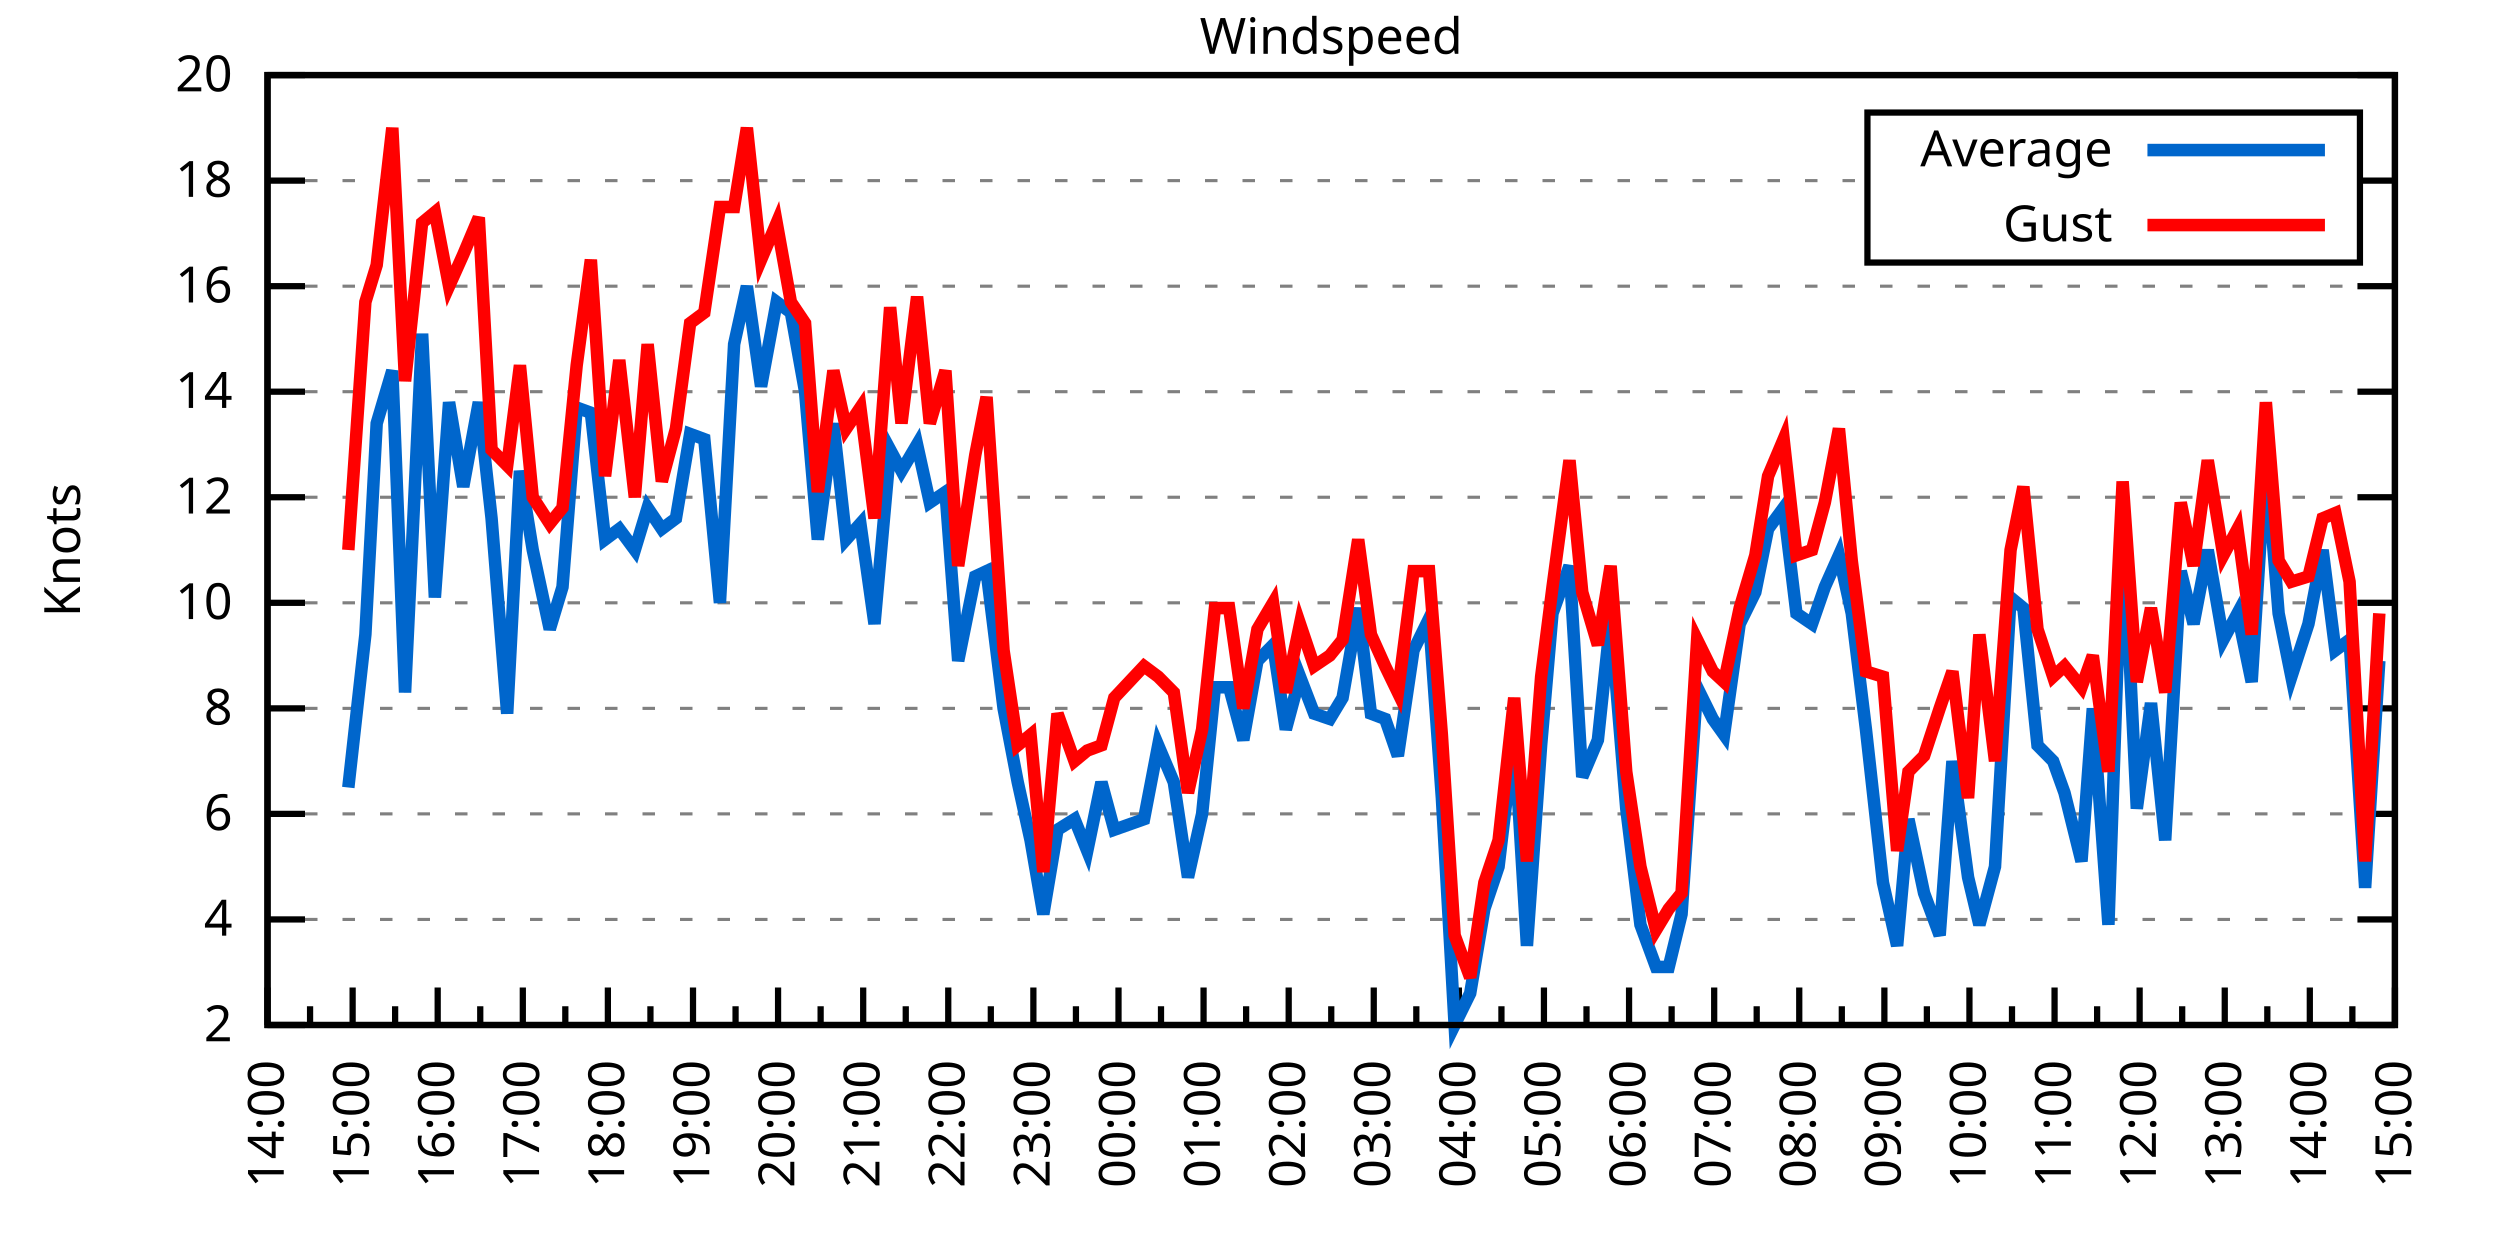
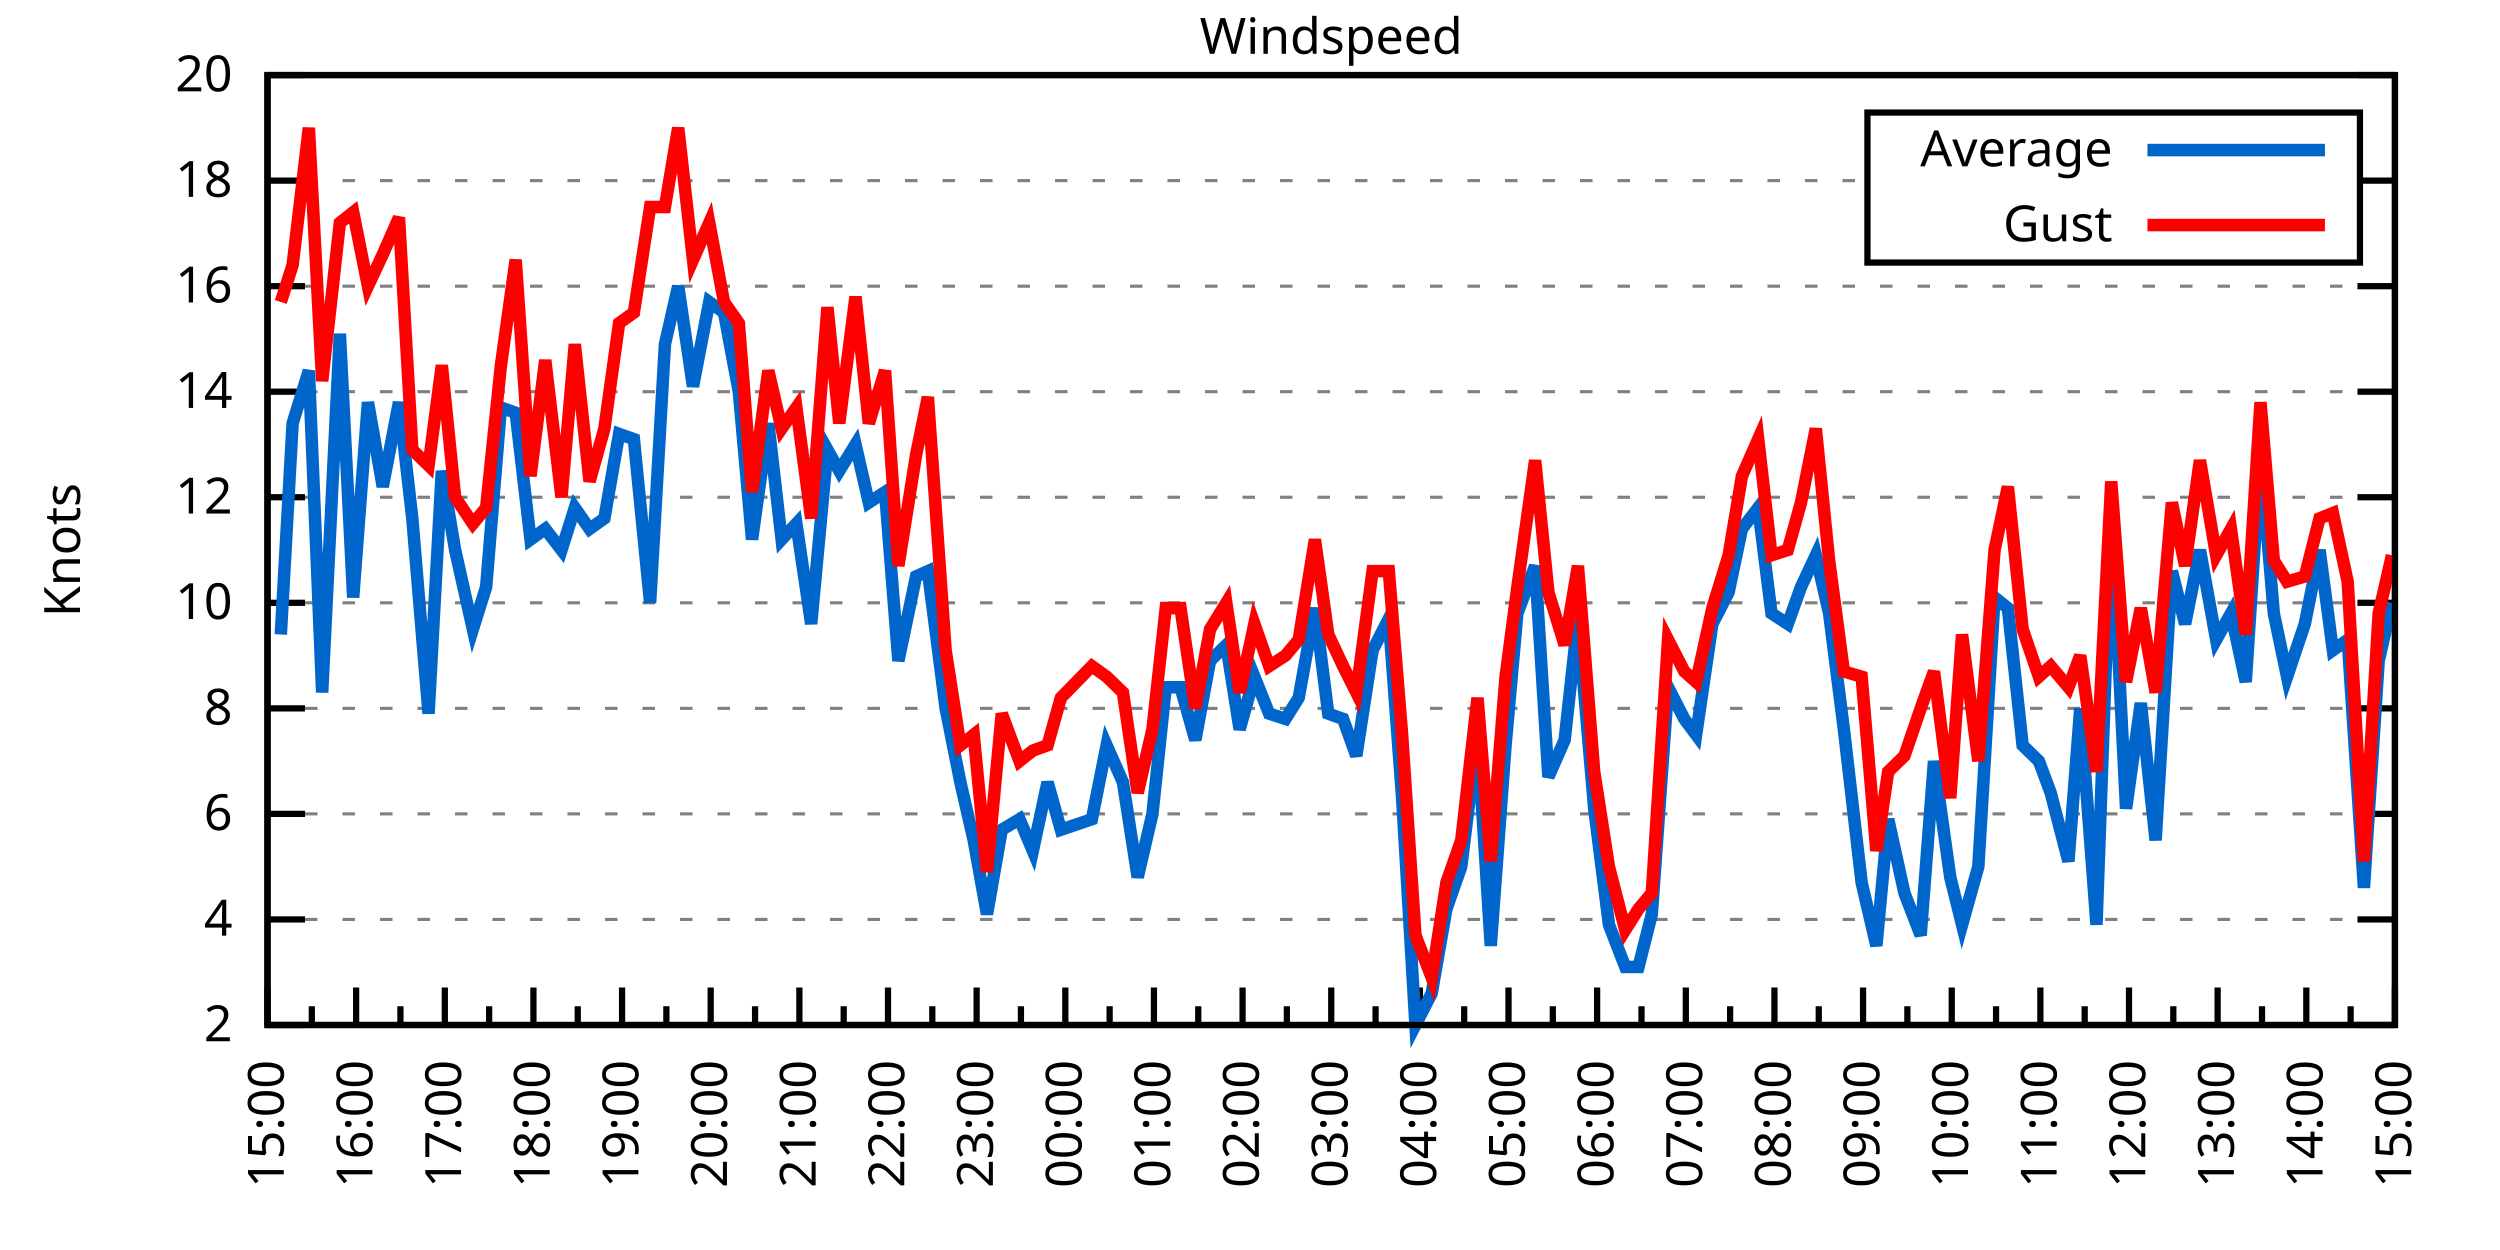
<svg xmlns="http://www.w3.org/2000/svg" xmlns:xlink="http://www.w3.org/1999/xlink" width="400" height="200" viewBox="0 0 400 200">
  <g id="gnuplot_canvas">
    <rect x="0" y="0" width="400" height="200" fill="none" />
    <defs>
      <circle id="gpDot" r="0.5" stroke-width="0.5" stroke="currentColor" />
      <path id="gpPt0" stroke-width="0.333" stroke="currentColor" d="M-1,0 h2 M0,-1 v2" />
      <path id="gpPt1" stroke-width="0.333" stroke="currentColor" d="M-1,-1 L1,1 M1,-1 L-1,1" />
      <path id="gpPt2" stroke-width="0.333" stroke="currentColor" d="M-1,0 L1,0 M0,-1 L0,1 M-1,-1 L1,1 M-1,1 L1,-1" />
      <rect id="gpPt3" stroke-width="0.333" stroke="currentColor" x="-1" y="-1" width="2" height="2" />
      <rect id="gpPt4" stroke-width="0.333" stroke="currentColor" fill="currentColor" x="-1" y="-1" width="2" height="2" />
      <circle id="gpPt5" stroke-width="0.333" stroke="currentColor" cx="0" cy="0" r="1" />
      <use xlink:href="#gpPt5" id="gpPt6" fill="currentColor" stroke="none" />
      <path id="gpPt7" stroke-width="0.333" stroke="currentColor" d="M0,-1.33 L-1.33,0.67 L1.33,0.67 z" />
      <use xlink:href="#gpPt7" id="gpPt8" fill="currentColor" stroke="none" />
      <use xlink:href="#gpPt7" id="gpPt9" stroke="currentColor" transform="rotate(180)" />
      <use xlink:href="#gpPt9" id="gpPt10" fill="currentColor" stroke="none" />
      <use xlink:href="#gpPt3" id="gpPt11" stroke="currentColor" transform="rotate(45)" />
      <use xlink:href="#gpPt11" id="gpPt12" fill="currentColor" stroke="none" />
      <path id="gpPt13" stroke-width="0.333" stroke="currentColor" d="M0,1.330 L1.265,0.411 L0.782,-1.067 L-0.782,-1.076 L-1.265,0.411 z" />
      <use xlink:href="#gpPt13" id="gpPt14" fill="currentColor" stroke="none" />
      <filter id="textbox" filterUnits="objectBoundingBox" x="0" y="0" height="1" width="1">
        <feFlood flood-color="white" flood-opacity="1" result="bgnd" />
        <feComposite in="SourceGraphic" in2="bgnd" operator="atop" />
      </filter>
      <filter id="greybox" filterUnits="objectBoundingBox" x="0" y="0" height="1" width="1">
        <feFlood flood-color="lightgrey" flood-opacity="1" result="grey" />
        <feComposite in="SourceGraphic" in2="grey" operator="atop" />
      </filter>
    </defs>
    <g fill="none" color="white" stroke="currentColor" stroke-width="1.00" stroke-linecap="butt" stroke-linejoin="miter">
</g>
    <g fill="none" color="black" stroke="currentColor" stroke-width="1.00" stroke-linecap="butt" stroke-linejoin="miter">
      <g stroke="none" shape-rendering="crispEdges">
        <polygon fill="rgb(255, 255, 255)" points="42.80,164.00 383.18,164.00 383.18,12.02 42.80,12.02 " />
      </g>
    </g>
    <g fill="none" color="black" stroke="currentColor" stroke-width="1.00" stroke-linecap="butt" stroke-linejoin="miter">
</g>
    <g fill="none" color="black" stroke="black" stroke-width="0.50" stroke-linecap="butt" stroke-linejoin="miter">
</g>
    <g fill="none" color="gray" stroke="currentColor" stroke-width="0.50" stroke-linecap="butt" stroke-linejoin="miter">
      <path stroke="gray" stroke-dasharray="2,4" class="gridline" d="M42.80,164.00 L383.19,164.00  " />
    </g>
    <g fill="none" color="gray" stroke="gray" stroke-width="1.00" stroke-linecap="butt" stroke-linejoin="miter">
</g>
    <g fill="none" color="black" stroke="currentColor" stroke-width="1.00" stroke-linecap="butt" stroke-linejoin="miter">
      <path stroke="black" d="M42.80,164.00 L48.80,164.00 M383.19,164.00 L377.19,164.00  " />
      <g transform="translate(37.20,166.60)" stroke="none" fill="black" font-family="Sans" font-size="8.00" text-anchor="end">
        <text>
          <tspan font-family="Sans"> 2</tspan>
        </text>
      </g>
    </g>
    <g fill="none" color="black" stroke="currentColor" stroke-width="1.00" stroke-linecap="butt" stroke-linejoin="miter">
</g>
    <g fill="none" color="black" stroke="black" stroke-width="0.50" stroke-linecap="butt" stroke-linejoin="miter">
</g>
    <g fill="none" color="gray" stroke="currentColor" stroke-width="0.50" stroke-linecap="butt" stroke-linejoin="miter">
      <path stroke="gray" stroke-dasharray="2,4" class="gridline" d="M42.80,147.11 L383.19,147.11  " />
    </g>
    <g fill="none" color="gray" stroke="gray" stroke-width="1.00" stroke-linecap="butt" stroke-linejoin="miter">
</g>
    <g fill="none" color="black" stroke="currentColor" stroke-width="1.00" stroke-linecap="butt" stroke-linejoin="miter">
      <path stroke="black" d="M42.80,147.11 L48.80,147.11 M383.19,147.11 L377.19,147.11  " />
      <g transform="translate(37.20,149.71)" stroke="none" fill="black" font-family="Sans" font-size="8.00" text-anchor="end">
        <text>
          <tspan font-family="Sans"> 4</tspan>
        </text>
      </g>
    </g>
    <g fill="none" color="black" stroke="currentColor" stroke-width="1.00" stroke-linecap="butt" stroke-linejoin="miter">
</g>
    <g fill="none" color="black" stroke="black" stroke-width="0.50" stroke-linecap="butt" stroke-linejoin="miter">
</g>
    <g fill="none" color="gray" stroke="currentColor" stroke-width="0.50" stroke-linecap="butt" stroke-linejoin="miter">
      <path stroke="gray" stroke-dasharray="2,4" class="gridline" d="M42.80,130.22 L383.19,130.22  " />
    </g>
    <g fill="none" color="gray" stroke="gray" stroke-width="1.00" stroke-linecap="butt" stroke-linejoin="miter">
</g>
    <g fill="none" color="black" stroke="currentColor" stroke-width="1.00" stroke-linecap="butt" stroke-linejoin="miter">
      <path stroke="black" d="M42.80,130.22 L48.80,130.22 M383.19,130.22 L377.19,130.22  " />
      <g transform="translate(37.20,132.82)" stroke="none" fill="black" font-family="Sans" font-size="8.00" text-anchor="end">
        <text>
          <tspan font-family="Sans"> 6</tspan>
        </text>
      </g>
    </g>
    <g fill="none" color="black" stroke="currentColor" stroke-width="1.00" stroke-linecap="butt" stroke-linejoin="miter">
</g>
    <g fill="none" color="black" stroke="black" stroke-width="0.50" stroke-linecap="butt" stroke-linejoin="miter">
</g>
    <g fill="none" color="gray" stroke="currentColor" stroke-width="0.50" stroke-linecap="butt" stroke-linejoin="miter">
      <path stroke="gray" stroke-dasharray="2,4" class="gridline" d="M42.80,113.34 L383.19,113.34  " />
    </g>
    <g fill="none" color="gray" stroke="gray" stroke-width="1.00" stroke-linecap="butt" stroke-linejoin="miter">
</g>
    <g fill="none" color="black" stroke="currentColor" stroke-width="1.00" stroke-linecap="butt" stroke-linejoin="miter">
      <path stroke="black" d="M42.80,113.34 L48.80,113.34 M383.19,113.34 L377.19,113.34  " />
      <g transform="translate(37.20,115.94)" stroke="none" fill="black" font-family="Sans" font-size="8.00" text-anchor="end">
        <text>
          <tspan font-family="Sans"> 8</tspan>
        </text>
      </g>
    </g>
    <g fill="none" color="black" stroke="currentColor" stroke-width="1.00" stroke-linecap="butt" stroke-linejoin="miter">
</g>
    <g fill="none" color="black" stroke="black" stroke-width="0.50" stroke-linecap="butt" stroke-linejoin="miter">
</g>
    <g fill="none" color="gray" stroke="currentColor" stroke-width="0.50" stroke-linecap="butt" stroke-linejoin="miter">
      <path stroke="gray" stroke-dasharray="2,4" class="gridline" d="M42.80,96.45 L383.19,96.45  " />
    </g>
    <g fill="none" color="gray" stroke="gray" stroke-width="1.00" stroke-linecap="butt" stroke-linejoin="miter">
</g>
    <g fill="none" color="black" stroke="currentColor" stroke-width="1.00" stroke-linecap="butt" stroke-linejoin="miter">
      <path stroke="black" d="M42.80,96.45 L48.80,96.45 M383.19,96.45 L377.19,96.45  " />
      <g transform="translate(37.20,99.05)" stroke="none" fill="black" font-family="Sans" font-size="8.00" text-anchor="end">
        <text>
          <tspan font-family="Sans"> 10</tspan>
        </text>
      </g>
    </g>
    <g fill="none" color="black" stroke="currentColor" stroke-width="1.00" stroke-linecap="butt" stroke-linejoin="miter">
</g>
    <g fill="none" color="black" stroke="black" stroke-width="0.50" stroke-linecap="butt" stroke-linejoin="miter">
</g>
    <g fill="none" color="gray" stroke="currentColor" stroke-width="0.50" stroke-linecap="butt" stroke-linejoin="miter">
      <path stroke="gray" stroke-dasharray="2,4" class="gridline" d="M42.80,79.56 L383.19,79.56  " />
    </g>
    <g fill="none" color="gray" stroke="gray" stroke-width="1.00" stroke-linecap="butt" stroke-linejoin="miter">
</g>
    <g fill="none" color="black" stroke="currentColor" stroke-width="1.00" stroke-linecap="butt" stroke-linejoin="miter">
      <path stroke="black" d="M42.80,79.56 L48.80,79.56 M383.19,79.56 L377.19,79.56  " />
      <g transform="translate(37.20,82.16)" stroke="none" fill="black" font-family="Sans" font-size="8.00" text-anchor="end">
        <text>
          <tspan font-family="Sans"> 12</tspan>
        </text>
      </g>
    </g>
    <g fill="none" color="black" stroke="currentColor" stroke-width="1.00" stroke-linecap="butt" stroke-linejoin="miter">
</g>
    <g fill="none" color="black" stroke="black" stroke-width="0.50" stroke-linecap="butt" stroke-linejoin="miter">
</g>
    <g fill="none" color="gray" stroke="currentColor" stroke-width="0.50" stroke-linecap="butt" stroke-linejoin="miter">
      <path stroke="gray" stroke-dasharray="2,4" class="gridline" d="M42.80,62.67 L383.19,62.67  " />
    </g>
    <g fill="none" color="gray" stroke="gray" stroke-width="1.00" stroke-linecap="butt" stroke-linejoin="miter">
</g>
    <g fill="none" color="black" stroke="currentColor" stroke-width="1.00" stroke-linecap="butt" stroke-linejoin="miter">
      <path stroke="black" d="M42.80,62.67 L48.80,62.67 M383.19,62.67 L377.19,62.67  " />
      <g transform="translate(37.20,65.27)" stroke="none" fill="black" font-family="Sans" font-size="8.00" text-anchor="end">
        <text>
          <tspan font-family="Sans"> 14</tspan>
        </text>
      </g>
    </g>
    <g fill="none" color="black" stroke="currentColor" stroke-width="1.00" stroke-linecap="butt" stroke-linejoin="miter">
</g>
    <g fill="none" color="black" stroke="black" stroke-width="0.50" stroke-linecap="butt" stroke-linejoin="miter">
</g>
    <g fill="none" color="gray" stroke="currentColor" stroke-width="0.50" stroke-linecap="butt" stroke-linejoin="miter">
      <path stroke="gray" stroke-dasharray="2,4" class="gridline" d="M42.80,45.79 L383.19,45.79  " />
    </g>
    <g fill="none" color="gray" stroke="gray" stroke-width="1.00" stroke-linecap="butt" stroke-linejoin="miter">
</g>
    <g fill="none" color="black" stroke="currentColor" stroke-width="1.00" stroke-linecap="butt" stroke-linejoin="miter">
      <path stroke="black" d="M42.80,45.79 L48.80,45.79 M383.19,45.79 L377.19,45.79  " />
      <g transform="translate(37.20,48.39)" stroke="none" fill="black" font-family="Sans" font-size="8.00" text-anchor="end">
        <text>
          <tspan font-family="Sans"> 16</tspan>
        </text>
      </g>
    </g>
    <g fill="none" color="black" stroke="currentColor" stroke-width="1.00" stroke-linecap="butt" stroke-linejoin="miter">
</g>
    <g fill="none" color="black" stroke="black" stroke-width="0.50" stroke-linecap="butt" stroke-linejoin="miter">
</g>
    <g fill="none" color="gray" stroke="currentColor" stroke-width="0.50" stroke-linecap="butt" stroke-linejoin="miter">
      <path stroke="gray" stroke-dasharray="2,4" class="gridline" d="M42.80,28.90 L298.79,28.90 M377.59,28.90 L383.19,28.90  " />
    </g>
    <g fill="none" color="gray" stroke="gray" stroke-width="1.00" stroke-linecap="butt" stroke-linejoin="miter">
</g>
    <g fill="none" color="black" stroke="currentColor" stroke-width="1.00" stroke-linecap="butt" stroke-linejoin="miter">
      <path stroke="black" d="M42.80,28.90 L48.80,28.90 M383.19,28.90 L377.19,28.90  " />
      <g transform="translate(37.20,31.50)" stroke="none" fill="black" font-family="Sans" font-size="8.00" text-anchor="end">
        <text>
          <tspan font-family="Sans"> 18</tspan>
        </text>
      </g>
    </g>
    <g fill="none" color="black" stroke="currentColor" stroke-width="1.00" stroke-linecap="butt" stroke-linejoin="miter">
</g>
    <g fill="none" color="black" stroke="black" stroke-width="0.50" stroke-linecap="butt" stroke-linejoin="miter">
</g>
    <g fill="none" color="gray" stroke="currentColor" stroke-width="0.50" stroke-linecap="butt" stroke-linejoin="miter">
      <path stroke="gray" stroke-dasharray="2,4" class="gridline" d="M42.80,12.01 L383.19,12.01  " />
    </g>
    <g fill="none" color="gray" stroke="gray" stroke-width="1.00" stroke-linecap="butt" stroke-linejoin="miter">
</g>
    <g fill="none" color="black" stroke="currentColor" stroke-width="1.00" stroke-linecap="butt" stroke-linejoin="miter">
      <path stroke="black" d="M42.80,12.01 L48.80,12.01 M383.19,12.01 L377.19,12.01  " />
      <g transform="translate(37.20,14.61)" stroke="none" fill="black" font-family="Sans" font-size="8.00" text-anchor="end">
        <text>
          <tspan font-family="Sans"> 20</tspan>
        </text>
      </g>
    </g>
    <g fill="none" color="black" stroke="currentColor" stroke-width="1.00" stroke-linecap="butt" stroke-linejoin="miter">
      <path stroke="black" d="M42.80,164.00 L42.80,158.00  " />
      <g transform="translate(45.40,169.60) rotate(270)" stroke="none" fill="black" font-family="Sans" font-size="8.00" text-anchor="end">
        <text>
+           <tspan font-family="Sans">15:00</tspan>
+         </text>
+       </g>
+     </g>
+     <g fill="none" color="black" stroke="currentColor" stroke-width="1.00" stroke-linecap="butt" stroke-linejoin="miter">
+       <path stroke="black" d="M49.89,164.00 L49.89,161.00 M56.98,164.00 L56.98,158.00  " />
+       <g transform="translate(59.58,169.60) rotate(270)" stroke="none" fill="black" font-family="Sans" font-size="8.00" text-anchor="end">
+         <text>
+           <tspan font-family="Sans">16:00</tspan>
+         </text>
+       </g>
+     </g>
+     <g fill="none" color="black" stroke="currentColor" stroke-width="1.00" stroke-linecap="butt" stroke-linejoin="miter">
+       <path stroke="black" d="M64.07,164.00 L64.07,161.00 M71.17,164.00 L71.17,158.00  " />
+       <g transform="translate(73.77,169.60) rotate(270)" stroke="none" fill="black" font-family="Sans" font-size="8.00" text-anchor="end">
+         <text>
+           <tspan font-family="Sans">17:00</tspan>
+         </text>
+       </g>
+     </g>
+     <g fill="none" color="black" stroke="currentColor" stroke-width="1.00" stroke-linecap="butt" stroke-linejoin="miter">
+       <path stroke="black" d="M78.26,164.00 L78.26,161.00 M85.35,164.00 L85.35,158.00  " />
+       <g transform="translate(87.95,169.60) rotate(270)" stroke="none" fill="black" font-family="Sans" font-size="8.00" text-anchor="end">
+         <text>
+           <tspan font-family="Sans">18:00</tspan>
+         </text>
+       </g>
+     </g>
+     <g fill="none" color="black" stroke="currentColor" stroke-width="1.00" stroke-linecap="butt" stroke-linejoin="miter">
+       <path stroke="black" d="M92.44,164.00 L92.44,161.00 M99.53,164.00 L99.53,158.00  " />
+       <g transform="translate(102.13,169.60) rotate(270)" stroke="none" fill="black" font-family="Sans" font-size="8.00" text-anchor="end">
+         <text>
+           <tspan font-family="Sans">19:00</tspan>
+         </text>
+       </g>
+     </g>
+     <g fill="none" color="black" stroke="currentColor" stroke-width="1.00" stroke-linecap="butt" stroke-linejoin="miter">
+       <path stroke="black" d="M106.62,164.00 L106.62,161.00 M113.71,164.00 L113.71,158.00  " />
+       <g transform="translate(116.31,169.60) rotate(270)" stroke="none" fill="black" font-family="Sans" font-size="8.00" text-anchor="end">
+         <text>
+           <tspan font-family="Sans">20:00</tspan>
+         </text>
+       </g>
+     </g>
+     <g fill="none" color="black" stroke="currentColor" stroke-width="1.00" stroke-linecap="butt" stroke-linejoin="miter">
+       <path stroke="black" d="M120.81,164.00 L120.81,161.00 M127.90,164.00 L127.90,158.00  " />
+       <g transform="translate(130.50,169.60) rotate(270)" stroke="none" fill="black" font-family="Sans" font-size="8.00" text-anchor="end">
+         <text>
+           <tspan font-family="Sans">21:00</tspan>
+         </text>
+       </g>
+     </g>
+     <g fill="none" color="black" stroke="currentColor" stroke-width="1.00" stroke-linecap="butt" stroke-linejoin="miter">
+       <path stroke="black" d="M134.99,164.00 L134.99,161.00 M142.08,164.00 L142.08,158.00  " />
+       <g transform="translate(144.68,169.60) rotate(270)" stroke="none" fill="black" font-family="Sans" font-size="8.00" text-anchor="end">
+         <text>
+           <tspan font-family="Sans">22:00</tspan>
+         </text>
+       </g>
+     </g>
+     <g fill="none" color="black" stroke="currentColor" stroke-width="1.00" stroke-linecap="butt" stroke-linejoin="miter">
+       <path stroke="black" d="M149.17,164.00 L149.17,161.00 M156.26,164.00 L156.26,158.00  " />
+       <g transform="translate(158.86,169.60) rotate(270)" stroke="none" fill="black" font-family="Sans" font-size="8.00" text-anchor="end">
+         <text>
+           <tspan font-family="Sans">23:00</tspan>
+         </text>
+       </g>
+     </g>
+     <g fill="none" color="black" stroke="currentColor" stroke-width="1.00" stroke-linecap="butt" stroke-linejoin="miter">
+       <path stroke="black" d="M163.35,164.00 L163.35,161.00 M170.45,164.00 L170.45,158.00  " />
+       <g transform="translate(173.05,169.60) rotate(270)" stroke="none" fill="black" font-family="Sans" font-size="8.00" text-anchor="end">
+         <text>
+           <tspan font-family="Sans">00:00</tspan>
+         </text>
+       </g>
+     </g>
+     <g fill="none" color="black" stroke="currentColor" stroke-width="1.00" stroke-linecap="butt" stroke-linejoin="miter">
+       <path stroke="black" d="M177.54,164.00 L177.54,161.00 M184.63,164.00 L184.63,158.00  " />
+       <g transform="translate(187.23,169.60) rotate(270)" stroke="none" fill="black" font-family="Sans" font-size="8.00" text-anchor="end">
+         <text>
+           <tspan font-family="Sans">01:00</tspan>
+         </text>
+       </g>
+     </g>
+     <g fill="none" color="black" stroke="currentColor" stroke-width="1.00" stroke-linecap="butt" stroke-linejoin="miter">
+       <path stroke="black" d="M191.72,164.00 L191.72,161.00 M198.81,164.00 L198.81,158.00  " />
+       <g transform="translate(201.41,169.60) rotate(270)" stroke="none" fill="black" font-family="Sans" font-size="8.00" text-anchor="end">
+         <text>
+           <tspan font-family="Sans">02:00</tspan>
+         </text>
+       </g>
+     </g>
+     <g fill="none" color="black" stroke="currentColor" stroke-width="1.00" stroke-linecap="butt" stroke-linejoin="miter">
+       <path stroke="black" d="M205.90,164.00 L205.90,161.00 M213.00,164.00 L213.00,158.00  " />
+       <g transform="translate(215.60,169.60) rotate(270)" stroke="none" fill="black" font-family="Sans" font-size="8.00" text-anchor="end">
+         <text>
+           <tspan font-family="Sans">03:00</tspan>
+         </text>
+       </g>
+     </g>
+     <g fill="none" color="black" stroke="currentColor" stroke-width="1.00" stroke-linecap="butt" stroke-linejoin="miter">
+       <path stroke="black" d="M220.09,164.00 L220.09,161.00 M227.18,164.00 L227.18,158.00  " />
+       <g transform="translate(229.78,169.60) rotate(270)" stroke="none" fill="black" font-family="Sans" font-size="8.00" text-anchor="end">
+         <text>
+           <tspan font-family="Sans">04:00</tspan>
+         </text>
+       </g>
+     </g>
+     <g fill="none" color="black" stroke="currentColor" stroke-width="1.00" stroke-linecap="butt" stroke-linejoin="miter">
+       <path stroke="black" d="M234.27,164.00 L234.27,161.00 M241.36,164.00 L241.36,158.00  " />
+       <g transform="translate(243.96,169.60) rotate(270)" stroke="none" fill="black" font-family="Sans" font-size="8.00" text-anchor="end">
+         <text>
+           <tspan font-family="Sans">05:00</tspan>
+         </text>
+       </g>
+     </g>
+     <g fill="none" color="black" stroke="currentColor" stroke-width="1.00" stroke-linecap="butt" stroke-linejoin="miter">
+       <path stroke="black" d="M248.45,164.00 L248.45,161.00 M255.54,164.00 L255.54,158.00  " />
+       <g transform="translate(258.14,169.60) rotate(270)" stroke="none" fill="black" font-family="Sans" font-size="8.00" text-anchor="end">
+         <text>
+           <tspan font-family="Sans">06:00</tspan>
+         </text>
+       </g>
+     </g>
+     <g fill="none" color="black" stroke="currentColor" stroke-width="1.00" stroke-linecap="butt" stroke-linejoin="miter">
+       <path stroke="black" d="M262.64,164.00 L262.64,161.00 M269.73,164.00 L269.73,158.00  " />
+       <g transform="translate(272.33,169.60) rotate(270)" stroke="none" fill="black" font-family="Sans" font-size="8.00" text-anchor="end">
+         <text>
+           <tspan font-family="Sans">07:00</tspan>
+         </text>
+       </g>
+     </g>
+     <g fill="none" color="black" stroke="currentColor" stroke-width="1.00" stroke-linecap="butt" stroke-linejoin="miter">
+       <path stroke="black" d="M276.82,164.00 L276.82,161.00 M283.91,164.00 L283.91,158.00  " />
+       <g transform="translate(286.51,169.60) rotate(270)" stroke="none" fill="black" font-family="Sans" font-size="8.00" text-anchor="end">
+         <text>
+           <tspan font-family="Sans">08:00</tspan>
+         </text>
+       </g>
+     </g>
+     <g fill="none" color="black" stroke="currentColor" stroke-width="1.00" stroke-linecap="butt" stroke-linejoin="miter">
+       <path stroke="black" d="M291.00,164.00 L291.00,161.00 M298.09,164.00 L298.09,158.00  " />
+       <g transform="translate(300.69,169.60) rotate(270)" stroke="none" fill="black" font-family="Sans" font-size="8.00" text-anchor="end">
+         <text>
+           <tspan font-family="Sans">09:00</tspan>
+         </text>
+       </g>
+     </g>
+     <g fill="none" color="black" stroke="currentColor" stroke-width="1.00" stroke-linecap="butt" stroke-linejoin="miter">
+       <path stroke="black" d="M305.18,164.00 L305.18,161.00 M312.28,164.00 L312.28,158.00  " />
+       <g transform="translate(314.88,169.60) rotate(270)" stroke="none" fill="black" font-family="Sans" font-size="8.00" text-anchor="end">
+         <text>
+           <tspan font-family="Sans">10:00</tspan>
+         </text>
+       </g>
+     </g>
+     <g fill="none" color="black" stroke="currentColor" stroke-width="1.00" stroke-linecap="butt" stroke-linejoin="miter">
+       <path stroke="black" d="M319.37,164.00 L319.37,161.00 M326.46,164.00 L326.46,158.00  " />
+       <g transform="translate(329.06,169.60) rotate(270)" stroke="none" fill="black" font-family="Sans" font-size="8.00" text-anchor="end">
+         <text>
+           <tspan font-family="Sans">11:00</tspan>
+         </text>
+       </g>
+     </g>
+     <g fill="none" color="black" stroke="currentColor" stroke-width="1.00" stroke-linecap="butt" stroke-linejoin="miter">
+       <path stroke="black" d="M333.55,164.00 L333.55,161.00 M340.64,164.00 L340.64,158.00  " />
+       <g transform="translate(343.24,169.60) rotate(270)" stroke="none" fill="black" font-family="Sans" font-size="8.00" text-anchor="end">
+         <text>
+           <tspan font-family="Sans">12:00</tspan>
+         </text>
+       </g>
+     </g>
+     <g fill="none" color="black" stroke="currentColor" stroke-width="1.00" stroke-linecap="butt" stroke-linejoin="miter">
+       <path stroke="black" d="M347.73,164.00 L347.73,161.00 M354.82,164.00 L354.82,158.00  " />
+       <g transform="translate(357.42,169.60) rotate(270)" stroke="none" fill="black" font-family="Sans" font-size="8.00" text-anchor="end">
+         <text>
+           <tspan font-family="Sans">13:00</tspan>
+         </text>
+       </g>
+     </g>
+     <g fill="none" color="black" stroke="currentColor" stroke-width="1.00" stroke-linecap="butt" stroke-linejoin="miter">
+       <path stroke="black" d="M361.92,164.00 L361.92,161.00 M369.01,164.00 L369.01,158.00  " />
+       <g transform="translate(371.61,169.60) rotate(270)" stroke="none" fill="black" font-family="Sans" font-size="8.00" text-anchor="end">
+         <text>
          <tspan font-family="Sans">14:00</tspan>
        </text>
      </g>
    </g>
    <g fill="none" color="black" stroke="currentColor" stroke-width="1.00" stroke-linecap="butt" stroke-linejoin="miter">
-       <path stroke="black" d="M49.61,164.00 L49.61,161.00 M56.42,164.00 L56.42,158.00  " />
-       <g transform="translate(59.02,169.60) rotate(270)" stroke="none" fill="black" font-family="Sans" font-size="8.00" text-anchor="end">
-         <text>
-           <tspan font-family="Sans">15:00</tspan>
-         </text>
-       </g>
-     </g>
-     <g fill="none" color="black" stroke="currentColor" stroke-width="1.00" stroke-linecap="butt" stroke-linejoin="miter">
-       <path stroke="black" d="M63.22,164.00 L63.22,161.00 M70.03,164.00 L70.03,158.00  " />
-       <g transform="translate(72.63,169.60) rotate(270)" stroke="none" fill="black" font-family="Sans" font-size="8.00" text-anchor="end">
-         <text>
-           <tspan font-family="Sans">16:00</tspan>
-         </text>
-       </g>
-     </g>
-     <g fill="none" color="black" stroke="currentColor" stroke-width="1.00" stroke-linecap="butt" stroke-linejoin="miter">
-       <path stroke="black" d="M76.84,164.00 L76.84,161.00 M83.65,164.00 L83.65,158.00  " />
-       <g transform="translate(86.25,169.60) rotate(270)" stroke="none" fill="black" font-family="Sans" font-size="8.00" text-anchor="end">
-         <text>
-           <tspan font-family="Sans">17:00</tspan>
-         </text>
-       </g>
-     </g>
-     <g fill="none" color="black" stroke="currentColor" stroke-width="1.00" stroke-linecap="butt" stroke-linejoin="miter">
-       <path stroke="black" d="M90.45,164.00 L90.45,161.00 M97.26,164.00 L97.26,158.00  " />
-       <g transform="translate(99.86,169.60) rotate(270)" stroke="none" fill="black" font-family="Sans" font-size="8.00" text-anchor="end">
-         <text>
-           <tspan font-family="Sans">18:00</tspan>
-         </text>
-       </g>
-     </g>
-     <g fill="none" color="black" stroke="currentColor" stroke-width="1.00" stroke-linecap="butt" stroke-linejoin="miter">
-       <path stroke="black" d="M104.07,164.00 L104.07,161.00 M110.88,164.00 L110.88,158.00  " />
-       <g transform="translate(113.48,169.60) rotate(270)" stroke="none" fill="black" font-family="Sans" font-size="8.00" text-anchor="end">
-         <text>
-           <tspan font-family="Sans">19:00</tspan>
-         </text>
-       </g>
-     </g>
-     <g fill="none" color="black" stroke="currentColor" stroke-width="1.00" stroke-linecap="butt" stroke-linejoin="miter">
-       <path stroke="black" d="M117.69,164.00 L117.69,161.00 M124.49,164.00 L124.49,158.00  " />
-       <g transform="translate(127.09,169.60) rotate(270)" stroke="none" fill="black" font-family="Sans" font-size="8.00" text-anchor="end">
-         <text>
-           <tspan font-family="Sans">20:00</tspan>
-         </text>
-       </g>
-     </g>
-     <g fill="none" color="black" stroke="currentColor" stroke-width="1.00" stroke-linecap="butt" stroke-linejoin="miter">
-       <path stroke="black" d="M131.30,164.00 L131.30,161.00 M138.11,164.00 L138.11,158.00  " />
-       <g transform="translate(140.71,169.60) rotate(270)" stroke="none" fill="black" font-family="Sans" font-size="8.00" text-anchor="end">
-         <text>
-           <tspan font-family="Sans">21:00</tspan>
-         </text>
-       </g>
-     </g>
-     <g fill="none" color="black" stroke="currentColor" stroke-width="1.00" stroke-linecap="butt" stroke-linejoin="miter">
-       <path stroke="black" d="M144.92,164.00 L144.92,161.00 M151.72,164.00 L151.72,158.00  " />
-       <g transform="translate(154.32,169.60) rotate(270)" stroke="none" fill="black" font-family="Sans" font-size="8.00" text-anchor="end">
-         <text>
-           <tspan font-family="Sans">22:00</tspan>
-         </text>
-       </g>
-     </g>
-     <g fill="none" color="black" stroke="currentColor" stroke-width="1.00" stroke-linecap="butt" stroke-linejoin="miter">
-       <path stroke="black" d="M158.53,164.00 L158.53,161.00 M165.34,164.00 L165.34,158.00  " />
-       <g transform="translate(167.94,169.60) rotate(270)" stroke="none" fill="black" font-family="Sans" font-size="8.00" text-anchor="end">
-         <text>
-           <tspan font-family="Sans">23:00</tspan>
-         </text>
-       </g>
-     </g>
-     <g fill="none" color="black" stroke="currentColor" stroke-width="1.00" stroke-linecap="butt" stroke-linejoin="miter">
-       <path stroke="black" d="M172.15,164.00 L172.15,161.00 M178.96,164.00 L178.96,158.00  " />
-       <g transform="translate(181.56,169.60) rotate(270)" stroke="none" fill="black" font-family="Sans" font-size="8.00" text-anchor="end">
-         <text>
-           <tspan font-family="Sans">00:00</tspan>
-         </text>
-       </g>
-     </g>
-     <g fill="none" color="black" stroke="currentColor" stroke-width="1.00" stroke-linecap="butt" stroke-linejoin="miter">
-       <path stroke="black" d="M185.76,164.00 L185.76,161.00 M192.57,164.00 L192.57,158.00  " />
-       <g transform="translate(195.17,169.60) rotate(270)" stroke="none" fill="black" font-family="Sans" font-size="8.00" text-anchor="end">
-         <text>
-           <tspan font-family="Sans">01:00</tspan>
-         </text>
-       </g>
-     </g>
-     <g fill="none" color="black" stroke="currentColor" stroke-width="1.00" stroke-linecap="butt" stroke-linejoin="miter">
-       <path stroke="black" d="M199.38,164.00 L199.38,161.00 M206.19,164.00 L206.19,158.00  " />
-       <g transform="translate(208.79,169.60) rotate(270)" stroke="none" fill="black" font-family="Sans" font-size="8.00" text-anchor="end">
-         <text>
-           <tspan font-family="Sans">02:00</tspan>
-         </text>
-       </g>
-     </g>
-     <g fill="none" color="black" stroke="currentColor" stroke-width="1.00" stroke-linecap="butt" stroke-linejoin="miter">
-       <path stroke="black" d="M213.00,164.00 L213.00,161.00 M219.80,164.00 L219.80,158.00  " />
-       <g transform="translate(222.40,169.60) rotate(270)" stroke="none" fill="black" font-family="Sans" font-size="8.00" text-anchor="end">
-         <text>
-           <tspan font-family="Sans">03:00</tspan>
-         </text>
-       </g>
-     </g>
-     <g fill="none" color="black" stroke="currentColor" stroke-width="1.00" stroke-linecap="butt" stroke-linejoin="miter">
-       <path stroke="black" d="M226.61,164.00 L226.61,161.00 M233.42,164.00 L233.42,158.00  " />
-       <g transform="translate(236.02,169.60) rotate(270)" stroke="none" fill="black" font-family="Sans" font-size="8.00" text-anchor="end">
-         <text>
-           <tspan font-family="Sans">04:00</tspan>
-         </text>
-       </g>
-     </g>
-     <g fill="none" color="black" stroke="currentColor" stroke-width="1.00" stroke-linecap="butt" stroke-linejoin="miter">
-       <path stroke="black" d="M240.23,164.00 L240.23,161.00 M247.03,164.00 L247.03,158.00  " />
-       <g transform="translate(249.63,169.60) rotate(270)" stroke="none" fill="black" font-family="Sans" font-size="8.00" text-anchor="end">
-         <text>
-           <tspan font-family="Sans">05:00</tspan>
-         </text>
-       </g>
-     </g>
-     <g fill="none" color="black" stroke="currentColor" stroke-width="1.00" stroke-linecap="butt" stroke-linejoin="miter">
-       <path stroke="black" d="M253.84,164.00 L253.84,161.00 M260.65,164.00 L260.65,158.00  " />
-       <g transform="translate(263.25,169.60) rotate(270)" stroke="none" fill="black" font-family="Sans" font-size="8.00" text-anchor="end">
-         <text>
-           <tspan font-family="Sans">06:00</tspan>
-         </text>
-       </g>
-     </g>
-     <g fill="none" color="black" stroke="currentColor" stroke-width="1.00" stroke-linecap="butt" stroke-linejoin="miter">
-       <path stroke="black" d="M267.46,164.00 L267.46,161.00 M274.27,164.00 L274.27,158.00  " />
-       <g transform="translate(276.87,169.60) rotate(270)" stroke="none" fill="black" font-family="Sans" font-size="8.00" text-anchor="end">
-         <text>
-           <tspan font-family="Sans">07:00</tspan>
-         </text>
-       </g>
-     </g>
-     <g fill="none" color="black" stroke="currentColor" stroke-width="1.00" stroke-linecap="butt" stroke-linejoin="miter">
-       <path stroke="black" d="M281.07,164.00 L281.07,161.00 M287.88,164.00 L287.88,158.00  " />
-       <g transform="translate(290.48,169.60) rotate(270)" stroke="none" fill="black" font-family="Sans" font-size="8.00" text-anchor="end">
-         <text>
-           <tspan font-family="Sans">08:00</tspan>
-         </text>
-       </g>
-     </g>
-     <g fill="none" color="black" stroke="currentColor" stroke-width="1.00" stroke-linecap="butt" stroke-linejoin="miter">
-       <path stroke="black" d="M294.69,164.00 L294.69,161.00 M301.50,164.00 L301.50,158.00  " />
-       <g transform="translate(304.10,169.60) rotate(270)" stroke="none" fill="black" font-family="Sans" font-size="8.00" text-anchor="end">
-         <text>
-           <tspan font-family="Sans">09:00</tspan>
-         </text>
-       </g>
-     </g>
-     <g fill="none" color="black" stroke="currentColor" stroke-width="1.00" stroke-linecap="butt" stroke-linejoin="miter">
-       <path stroke="black" d="M308.30,164.00 L308.30,161.00 M315.11,164.00 L315.11,158.00  " />
-       <g transform="translate(317.71,169.60) rotate(270)" stroke="none" fill="black" font-family="Sans" font-size="8.00" text-anchor="end">
-         <text>
-           <tspan font-family="Sans">10:00</tspan>
-         </text>
-       </g>
-     </g>
-     <g fill="none" color="black" stroke="currentColor" stroke-width="1.00" stroke-linecap="butt" stroke-linejoin="miter">
-       <path stroke="black" d="M321.92,164.00 L321.92,161.00 M328.73,164.00 L328.73,158.00  " />
-       <g transform="translate(331.33,169.60) rotate(270)" stroke="none" fill="black" font-family="Sans" font-size="8.00" text-anchor="end">
-         <text>
-           <tspan font-family="Sans">11:00</tspan>
-         </text>
-       </g>
-     </g>
-     <g fill="none" color="black" stroke="currentColor" stroke-width="1.00" stroke-linecap="butt" stroke-linejoin="miter">
-       <path stroke="black" d="M335.54,164.00 L335.54,161.00 M342.34,164.00 L342.34,158.00  " />
-       <g transform="translate(344.94,169.60) rotate(270)" stroke="none" fill="black" font-family="Sans" font-size="8.00" text-anchor="end">
-         <text>
-           <tspan font-family="Sans">12:00</tspan>
-         </text>
-       </g>
-     </g>
-     <g fill="none" color="black" stroke="currentColor" stroke-width="1.00" stroke-linecap="butt" stroke-linejoin="miter">
-       <path stroke="black" d="M349.15,164.00 L349.15,161.00 M355.96,164.00 L355.96,158.00  " />
-       <g transform="translate(358.56,169.60) rotate(270)" stroke="none" fill="black" font-family="Sans" font-size="8.00" text-anchor="end">
-         <text>
-           <tspan font-family="Sans">13:00</tspan>
-         </text>
-       </g>
-     </g>
-     <g fill="none" color="black" stroke="currentColor" stroke-width="1.00" stroke-linecap="butt" stroke-linejoin="miter">
-       <path stroke="black" d="M362.77,164.00 L362.77,161.00 M369.57,164.00 L369.57,158.00  " />
-       <g transform="translate(372.17,169.60) rotate(270)" stroke="none" fill="black" font-family="Sans" font-size="8.00" text-anchor="end">
-         <text>
-           <tspan font-family="Sans">14:00</tspan>
-         </text>
-       </g>
-     </g>
-     <g fill="none" color="black" stroke="currentColor" stroke-width="1.00" stroke-linecap="butt" stroke-linejoin="miter">
-       <path stroke="black" d="M376.38,164.00 L376.38,161.00 M383.19,164.00 L383.19,158.00  " />
+       <path stroke="black" d="M376.10,164.00 L376.10,161.00 M383.19,164.00 L383.19,158.00  " />
      <g transform="translate(385.79,169.60) rotate(270)" stroke="none" fill="black" font-family="Sans" font-size="8.00" text-anchor="end">
        <text>
          <tspan font-family="Sans">15:00</tspan>
        </text>
      </g>
    </g>
    <g fill="none" color="black" stroke="currentColor" stroke-width="1.00" stroke-linecap="butt" stroke-linejoin="miter">
</g>
    <g fill="none" color="black" stroke="currentColor" stroke-width="1.00" stroke-linecap="butt" stroke-linejoin="miter">
      <path stroke="black" d="M42.80,12.01 L42.80,164.00 L383.19,164.00 L383.19,12.01 L42.80,12.01 Z  " />
    </g>
    <g fill="none" color="black" stroke="currentColor" stroke-width="1.00" stroke-linecap="butt" stroke-linejoin="miter">
      <g transform="translate(12.80,88.01) rotate(270)" stroke="none" fill="black" font-family="Sans" font-size="8.00" text-anchor="middle">
        <text>
          <tspan font-family="Sans">Knots</tspan>
        </text>
      </g>
    </g>
    <g fill="none" color="black" stroke="currentColor" stroke-width="1.00" stroke-linecap="butt" stroke-linejoin="miter">
</g>
    <g fill="none" color="black" stroke="currentColor" stroke-width="1.00" stroke-linecap="butt" stroke-linejoin="miter">
      <path stroke="black" d="M298.79,42.01 L298.79,18.01 L377.59,18.01 L377.59,42.01 L298.79,42.01 Z  " />
    </g>
    <g id="Windspeed_plot_1">
      <g fill="none" color="white" stroke="black" stroke-width="2.00" stroke-linecap="butt" stroke-linejoin="miter">
</g>
      <g fill="none" color="black" stroke="currentColor" stroke-width="2.00" stroke-linecap="butt" stroke-linejoin="miter">
        <g transform="translate(337.99,26.61)" stroke="none" fill="black" font-family="Sans" font-size="8.00" text-anchor="end">
          <text>
            <tspan font-family="Sans">Average</tspan>
          </text>
        </g>
      </g>
      <g fill="none" color="black" stroke="currentColor" stroke-width="2.00" stroke-linecap="butt" stroke-linejoin="miter">
-         <path stroke="rgb(  0, 102, 204)" d="M343.59,24.01 L371.99,24.01 M55.73,126.00 L58.46,101.52 L60.27,67.74 L62.77,59.30 L64.81,110.80 L67.54,53.39   L69.58,95.60 L71.85,64.36 L74.12,77.87 L76.61,64.36 L78.65,82.94 L81.15,114.18 L83.19,75.34 L85.24,88.00   L87.96,100.67 L90.00,93.92 L92.27,65.21 L94.54,66.05 L96.81,86.32 L99.08,84.63 L101.57,88.00 L103.62,81.25   L105.89,84.63 L108.15,82.94 L110.42,69.43 L112.69,70.27 L115.19,96.45 L117.46,55.07 L119.50,45.79 L121.77,61.83   L124.27,48.32 L126.54,50.01 L128.81,62.67 L130.85,86.32 L133.34,67.74 L135.39,86.32 L137.66,83.78 L139.92,99.83   L142.42,71.96 L144.24,75.34 L146.73,71.12 L148.77,80.41 L151.27,78.72 L153.31,105.74 L156.04,92.23 L157.85,91.38   L160.57,113.34 L162.84,125.16 L164.89,134.45 L166.93,146.27 L169.20,132.76 L171.92,131.07 L173.96,136.14 L176.23,125.16   L178.28,132.76 L183.04,131.07 L185.31,119.25 L187.81,125.16 L190.08,140.36 L192.34,130.22 L194.39,109.96 L196.66,109.96   L198.93,118.40 L201.19,105.74 L203.69,103.20 L205.73,116.71 L208.00,108.27 L210.27,114.18 L212.77,115.03 L214.81,111.65   L217.31,97.29 L219.35,114.18 L221.62,115.03 L223.66,120.94 L226.16,104.05 L228.65,98.98 L230.70,127.69 L232.74,164.00   L235.23,158.93 L237.50,145.42 L239.77,138.67 L242.27,117.56 L244.31,151.33 L246.58,119.25 L248.40,98.14 L251.12,90.54   L253.16,124.31 L255.66,118.40 L257.70,98.98 L260.20,129.38 L262.47,147.96 L264.96,154.71 L267.00,154.71 L269.05,146.27   L271.54,109.96 L274.04,115.03 L275.85,117.56 L278.35,99.83 L280.85,94.76 L282.89,84.63 L285.38,81.25 L287.43,98.14   L289.92,99.83 L291.97,93.92 L294.23,88.85 L296.28,98.14 L298.55,116.71 L301.27,141.20 L303.54,151.33 L305.35,131.07   L307.85,142.89 L310.35,149.65 L312.39,121.78 L314.89,140.36 L316.70,147.96 L319.20,138.67 L321.69,95.60 L323.74,97.29   L326.00,119.25 L328.50,121.78 L330.32,126.85 L333.04,137.82 L334.85,113.34 L337.35,147.96 L339.62,82.09 L341.89,129.38   L344.16,112.49 L346.43,134.45 L348.92,91.38 L350.97,99.83 L353.24,88.00 L355.73,102.36 L358.00,98.14 L360.27,109.11   L362.54,72.81 L364.58,98.14 L366.62,108.27 L369.35,99.83 L371.62,88.00 L373.66,104.05 L375.93,102.36 L378.42,142.05   L380.69,105.74  " />
+         <path stroke="rgb(  0, 102, 204)" d="M343.59,24.01 L371.99,24.01 M44.93,101.52 L46.82,67.74 L49.42,59.30 L51.55,110.80 L54.38,53.39 L56.51,95.60   L58.87,64.36 L61.24,77.87 L63.84,64.36 L65.97,82.94 L68.57,114.18 L70.69,75.34 L72.82,88.00 L75.66,100.67   L77.78,93.92 L80.15,65.21 L82.51,66.05 L84.88,86.32 L87.24,84.63 L89.84,88.00 L91.97,81.25 L94.33,84.63   L96.70,82.94 L99.06,69.43 L101.42,70.27 L104.02,96.45 L106.39,55.07 L108.51,45.79 L110.88,61.83 L113.48,48.32   L115.84,50.01 L118.21,62.67 L120.33,86.32 L122.93,67.74 L125.06,86.32 L127.42,83.78 L129.79,99.83 L132.39,71.96   L134.28,75.34 L136.88,71.12 L139.01,80.41 L141.61,78.72 L143.74,105.74 L146.57,92.23 L148.46,91.38 L151.30,113.34   L153.66,125.16 L155.79,134.45 L157.92,146.27 L160.28,132.76 L163.12,131.07 L165.25,136.14 L167.61,125.16 L169.74,132.76   L174.70,131.07 L177.06,119.25 L179.67,125.16 L182.03,140.36 L184.39,130.22 L186.52,109.96 L188.88,109.96 L191.25,118.40   L193.61,105.74 L196.21,103.20 L198.34,116.71 L200.70,108.27 L203.07,114.18 L205.67,115.03 L207.79,111.65 L210.39,97.29   L212.52,114.18 L214.89,115.03 L217.01,120.94 L219.61,104.05 L222.21,98.98 L224.34,127.69 L226.47,164.00 L229.07,158.93   L231.43,145.42 L233.80,138.67 L236.40,117.56 L238.52,151.33 L240.89,119.25 L242.78,98.14 L245.62,90.54 L247.74,124.31   L250.34,118.40 L252.47,98.98 L255.07,129.38 L257.43,147.96 L260.04,154.71 L262.16,154.71 L264.29,146.27 L266.89,109.96   L269.49,115.03 L271.38,117.56 L273.98,99.83 L276.58,94.76 L278.71,84.63 L281.31,81.25 L283.44,98.14 L286.04,99.83   L288.16,93.92 L290.53,88.85 L292.66,98.14 L295.02,116.71 L297.86,141.20 L300.22,151.33 L302.11,131.07 L304.71,142.89   L307.31,149.65 L309.44,121.78 L312.04,140.36 L313.93,147.96 L316.53,138.67 L319.13,95.60 L321.26,97.29 L323.62,119.25   L326.22,121.78 L328.11,126.85 L330.95,137.82 L332.84,113.34 L335.44,147.96 L337.80,82.09 L340.17,129.38 L342.53,112.49   L344.90,134.45 L347.50,91.38 L349.62,99.83 L351.99,88.00 L354.59,102.36 L356.95,98.14 L359.32,109.11 L361.68,72.81   L363.81,98.14 L365.93,108.27 L368.77,99.83 L371.13,88.00 L373.26,104.05 L375.63,102.36 L378.23,142.05 L380.59,105.74   L382.72,96.45  " />
      </g>
    </g>
    <g id="Windspeed_plot_2">
      <g fill="none" color="black" stroke="currentColor" stroke-width="2.00" stroke-linecap="butt" stroke-linejoin="miter">
        <g transform="translate(337.99,38.61)" stroke="none" fill="black" font-family="Sans" font-size="8.00" text-anchor="end">
          <text>
            <tspan font-family="Sans">Gust</tspan>
          </text>
        </g>
      </g>
      <g fill="none" color="black" stroke="currentColor" stroke-width="2.00" stroke-linecap="butt" stroke-linejoin="miter">
-         <path stroke="rgb(255,   0,   0)" d="M343.59,36.01 L371.99,36.01 M55.73,88.00 L58.46,48.32 L60.27,42.41 L62.77,20.45 L64.81,60.98 L67.54,35.65   L69.58,33.96 L71.85,45.79 L74.12,40.72 L76.61,34.81 L78.65,71.96 L81.15,74.49 L83.19,58.45 L85.24,79.56   L87.96,83.78 L90.00,81.25 L92.27,58.45 L94.54,41.56 L96.81,76.18 L99.08,57.61 L101.57,79.56 L103.62,55.07   L105.89,77.03 L108.15,68.58 L110.42,51.70 L112.69,50.01 L115.19,33.12 L117.46,33.12 L119.50,20.45 L121.77,41.56   L124.27,35.65 L126.54,48.32 L128.81,51.70 L130.85,78.72 L133.34,59.30 L135.39,68.58 L137.66,65.21 L139.92,82.94   L142.42,49.16 L144.24,67.74 L146.73,47.47 L148.77,67.74 L151.27,59.30 L153.31,90.54 L156.04,72.81 L157.85,63.52   L160.57,104.05 L162.84,119.25 L164.89,117.56 L166.93,139.51 L169.20,114.18 L171.92,121.78 L173.96,120.09 L176.23,119.25   L178.28,111.65 L183.04,106.58 L185.31,108.27 L187.81,110.80 L190.08,126.85 L192.34,116.71 L194.39,97.29 L196.66,97.29   L198.93,113.34 L201.19,100.67 L203.69,96.45 L205.73,110.80 L208.00,99.83 L210.27,106.58 L212.77,104.89 L214.81,102.36   L217.31,86.32 L219.35,101.52 L221.62,106.58 L223.66,110.80 L226.16,91.38 L228.65,91.38 L230.70,117.56 L232.74,149.65   L235.23,156.40 L237.50,141.20 L239.77,134.45 L242.27,111.65 L244.31,137.82 L246.58,108.27 L248.40,93.92 L251.12,73.65   L253.16,94.76 L255.66,103.20 L257.70,90.54 L260.20,123.47 L262.47,138.67 L264.96,148.80 L267.00,145.42 L269.05,142.89   L271.54,102.36 L274.04,107.43 L275.85,109.11 L278.35,97.29 L280.85,88.85 L282.89,76.18 L285.38,70.27 L287.43,88.85   L289.92,88.00 L291.97,80.41 L294.23,68.58 L296.28,89.69 L298.55,107.43 L301.27,108.27 L303.54,136.14 L305.35,123.47   L307.85,120.94 L310.35,113.34 L312.39,107.43 L314.89,127.69 L316.70,101.52 L319.20,121.78 L321.69,88.00 L323.74,77.87   L326.00,100.67 L328.50,108.27 L330.32,106.58 L333.04,109.96 L334.85,104.89 L337.35,123.47 L339.62,77.03 L341.89,109.11   L344.16,97.29 L346.43,110.80 L348.92,80.41 L350.97,90.54 L353.24,73.65 L355.73,88.85 L358.00,84.63 L360.27,101.52   L362.54,64.36 L364.58,89.69 L366.62,93.07 L369.35,92.23 L371.62,82.94 L373.66,82.09 L375.93,93.07 L378.42,137.82   L380.69,98.14  " />
+         <path stroke="rgb(255,   0,   0)" d="M343.59,36.01 L371.99,36.01 M44.93,48.32 L46.82,42.41 L49.42,20.45 L51.55,60.98 L54.38,35.65 L56.51,33.96   L58.87,45.79 L61.24,40.72 L63.84,34.81 L65.97,71.96 L68.57,74.49 L70.69,58.45 L72.82,79.56 L75.66,83.78   L77.78,81.25 L80.15,58.45 L82.51,41.56 L84.88,76.18 L87.24,57.61 L89.84,79.56 L91.97,55.07 L94.33,77.03   L96.70,68.58 L99.06,51.70 L101.42,50.01 L104.02,33.12 L106.39,33.12 L108.51,20.45 L110.88,41.56 L113.48,35.65   L115.84,48.32 L118.21,51.70 L120.33,78.72 L122.93,59.30 L125.06,68.58 L127.42,65.21 L129.79,82.94 L132.39,49.16   L134.28,67.74 L136.88,47.47 L139.01,67.74 L141.61,59.30 L143.74,90.54 L146.57,72.81 L148.46,63.52 L151.30,104.05   L153.66,119.25 L155.79,117.56 L157.92,139.51 L160.28,114.18 L163.12,121.78 L165.25,120.09 L167.61,119.25 L169.74,111.65   L174.70,106.58 L177.06,108.27 L179.67,110.80 L182.03,126.85 L184.39,116.71 L186.52,97.29 L188.88,97.29 L191.25,113.34   L193.61,100.67 L196.21,96.45 L198.34,110.80 L200.70,99.83 L203.07,106.58 L205.67,104.89 L207.79,102.36 L210.39,86.32   L212.52,101.52 L214.89,106.58 L217.01,110.80 L219.61,91.38 L222.21,91.38 L224.34,117.56 L226.47,149.65 L229.07,156.40   L231.43,141.20 L233.80,134.45 L236.40,111.65 L238.52,137.82 L240.89,108.27 L242.78,93.92 L245.62,73.65 L247.74,94.76   L250.34,103.20 L252.47,90.54 L255.07,123.47 L257.43,138.67 L260.04,148.80 L262.16,145.42 L264.29,142.89 L266.89,102.36   L269.49,107.43 L271.38,109.11 L273.98,97.29 L276.58,88.85 L278.71,76.18 L281.31,70.27 L283.44,88.85 L286.04,88.00   L288.16,80.41 L290.53,68.58 L292.66,89.69 L295.02,107.43 L297.86,108.27 L300.22,136.14 L302.11,123.47 L304.71,120.94   L307.31,113.34 L309.44,107.43 L312.04,127.69 L313.93,101.52 L316.53,121.78 L319.13,88.00 L321.26,77.87 L323.62,100.67   L326.22,108.27 L328.11,106.58 L330.95,109.96 L332.84,104.89 L335.44,123.47 L337.80,77.03 L340.17,109.11 L342.53,97.29   L344.90,110.80 L347.50,80.41 L349.62,90.54 L351.99,73.65 L354.59,88.85 L356.95,84.63 L359.32,101.52 L361.68,64.36   L363.81,89.69 L365.93,93.07 L368.77,92.23 L371.13,82.94 L373.26,82.09 L375.63,93.07 L378.23,137.82 L380.59,98.14   L382.72,88.85  " />
      </g>
    </g>
    <g fill="none" color="black" stroke="currentColor" stroke-width="2.00" stroke-linecap="butt" stroke-linejoin="miter">
</g>
    <g fill="none" color="black" stroke="black" stroke-width="1.00" stroke-linecap="butt" stroke-linejoin="miter">
</g>
    <g fill="none" color="black" stroke="currentColor" stroke-width="1.00" stroke-linecap="butt" stroke-linejoin="miter">
      <path stroke="black" d="M42.80,12.01 L42.80,164.00 L383.19,164.00 L383.19,12.01 L42.80,12.01 Z  " />
    </g>
    <g fill="none" color="black" stroke="currentColor" stroke-width="1.00" stroke-linecap="butt" stroke-linejoin="miter">
      <g transform="translate(212.99,8.61)" stroke="none" fill="black" font-family="Sans" font-size="8.00" text-anchor="middle">
        <text>
          <tspan font-family="Sans">Windspeed</tspan>
        </text>
      </g>
    </g>
    <g fill="none" color="black" stroke="currentColor" stroke-width="1.00" stroke-linecap="butt" stroke-linejoin="miter">
</g>
  </g>
</svg>
